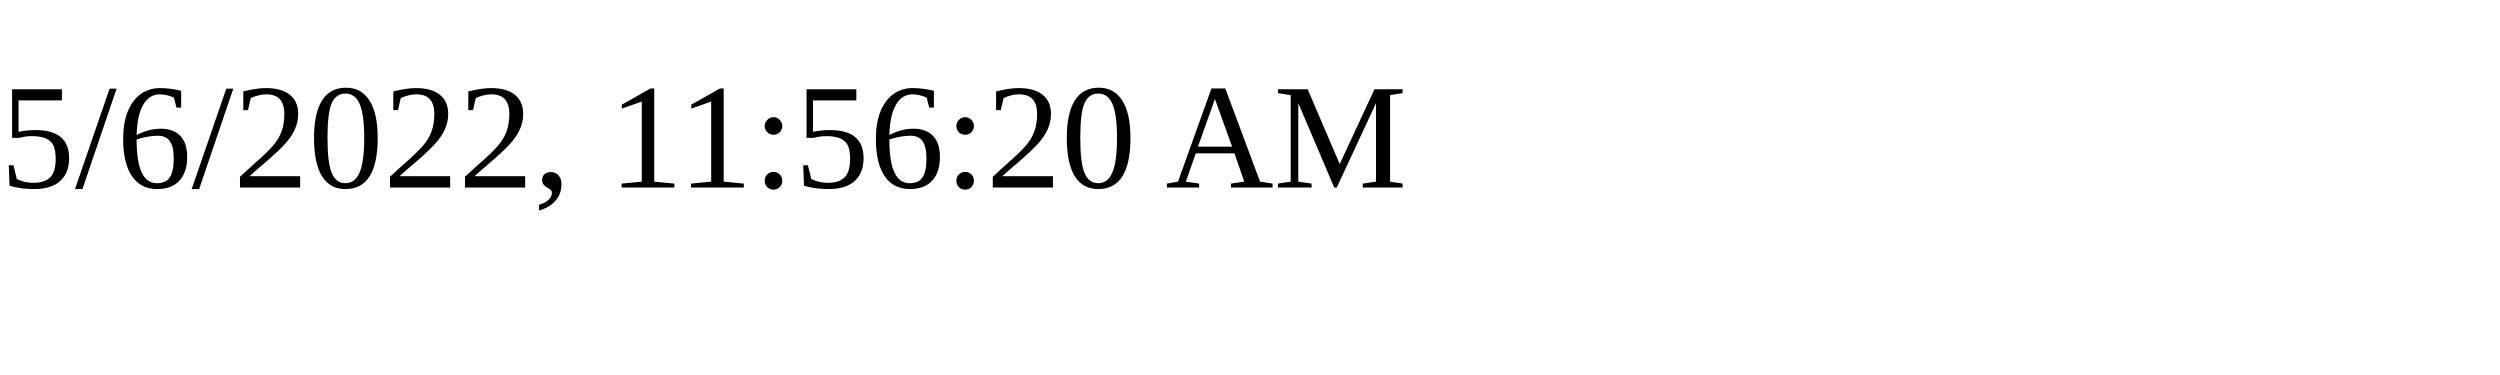
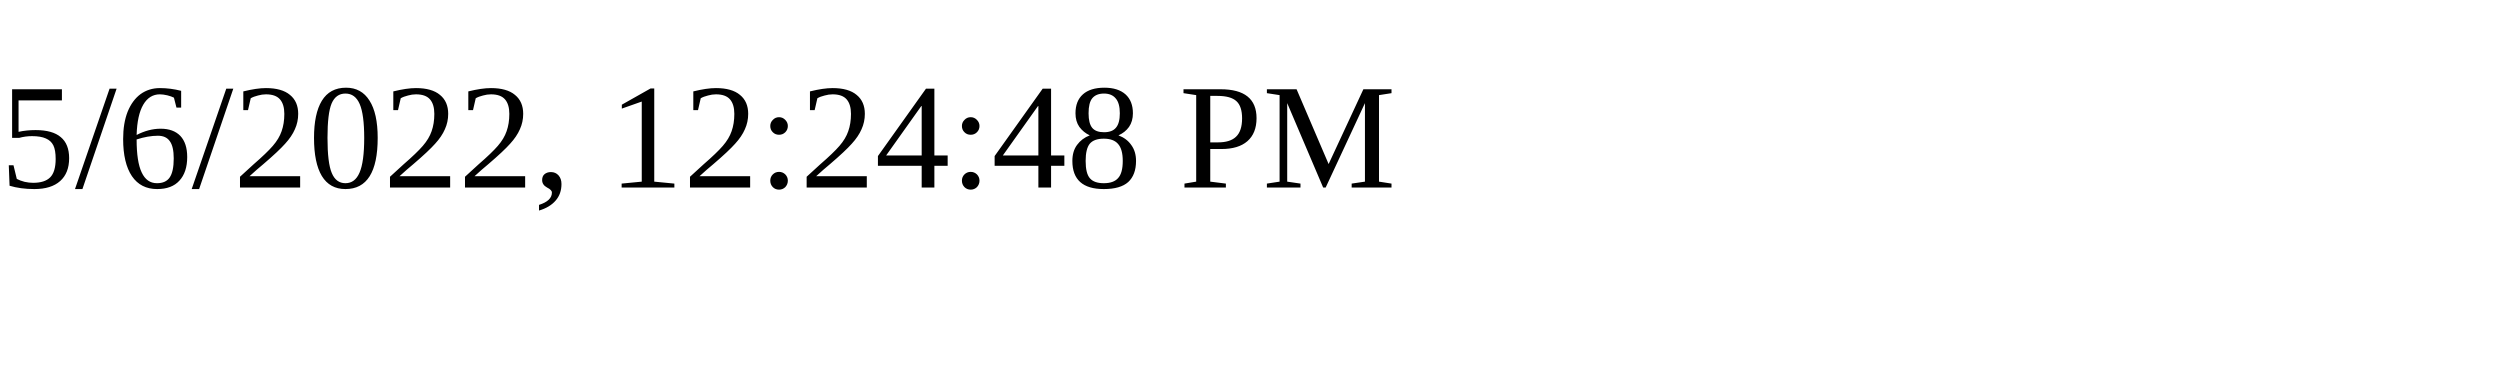
<svg xmlns="http://www.w3.org/2000/svg" height="30" width="200">
-   <text x="0" y="15">5/6/2022, 11:56:20 AM</text>
+   <text x="0" y="15">5/6/2022, 12:24:48 PM</text>
</svg>
